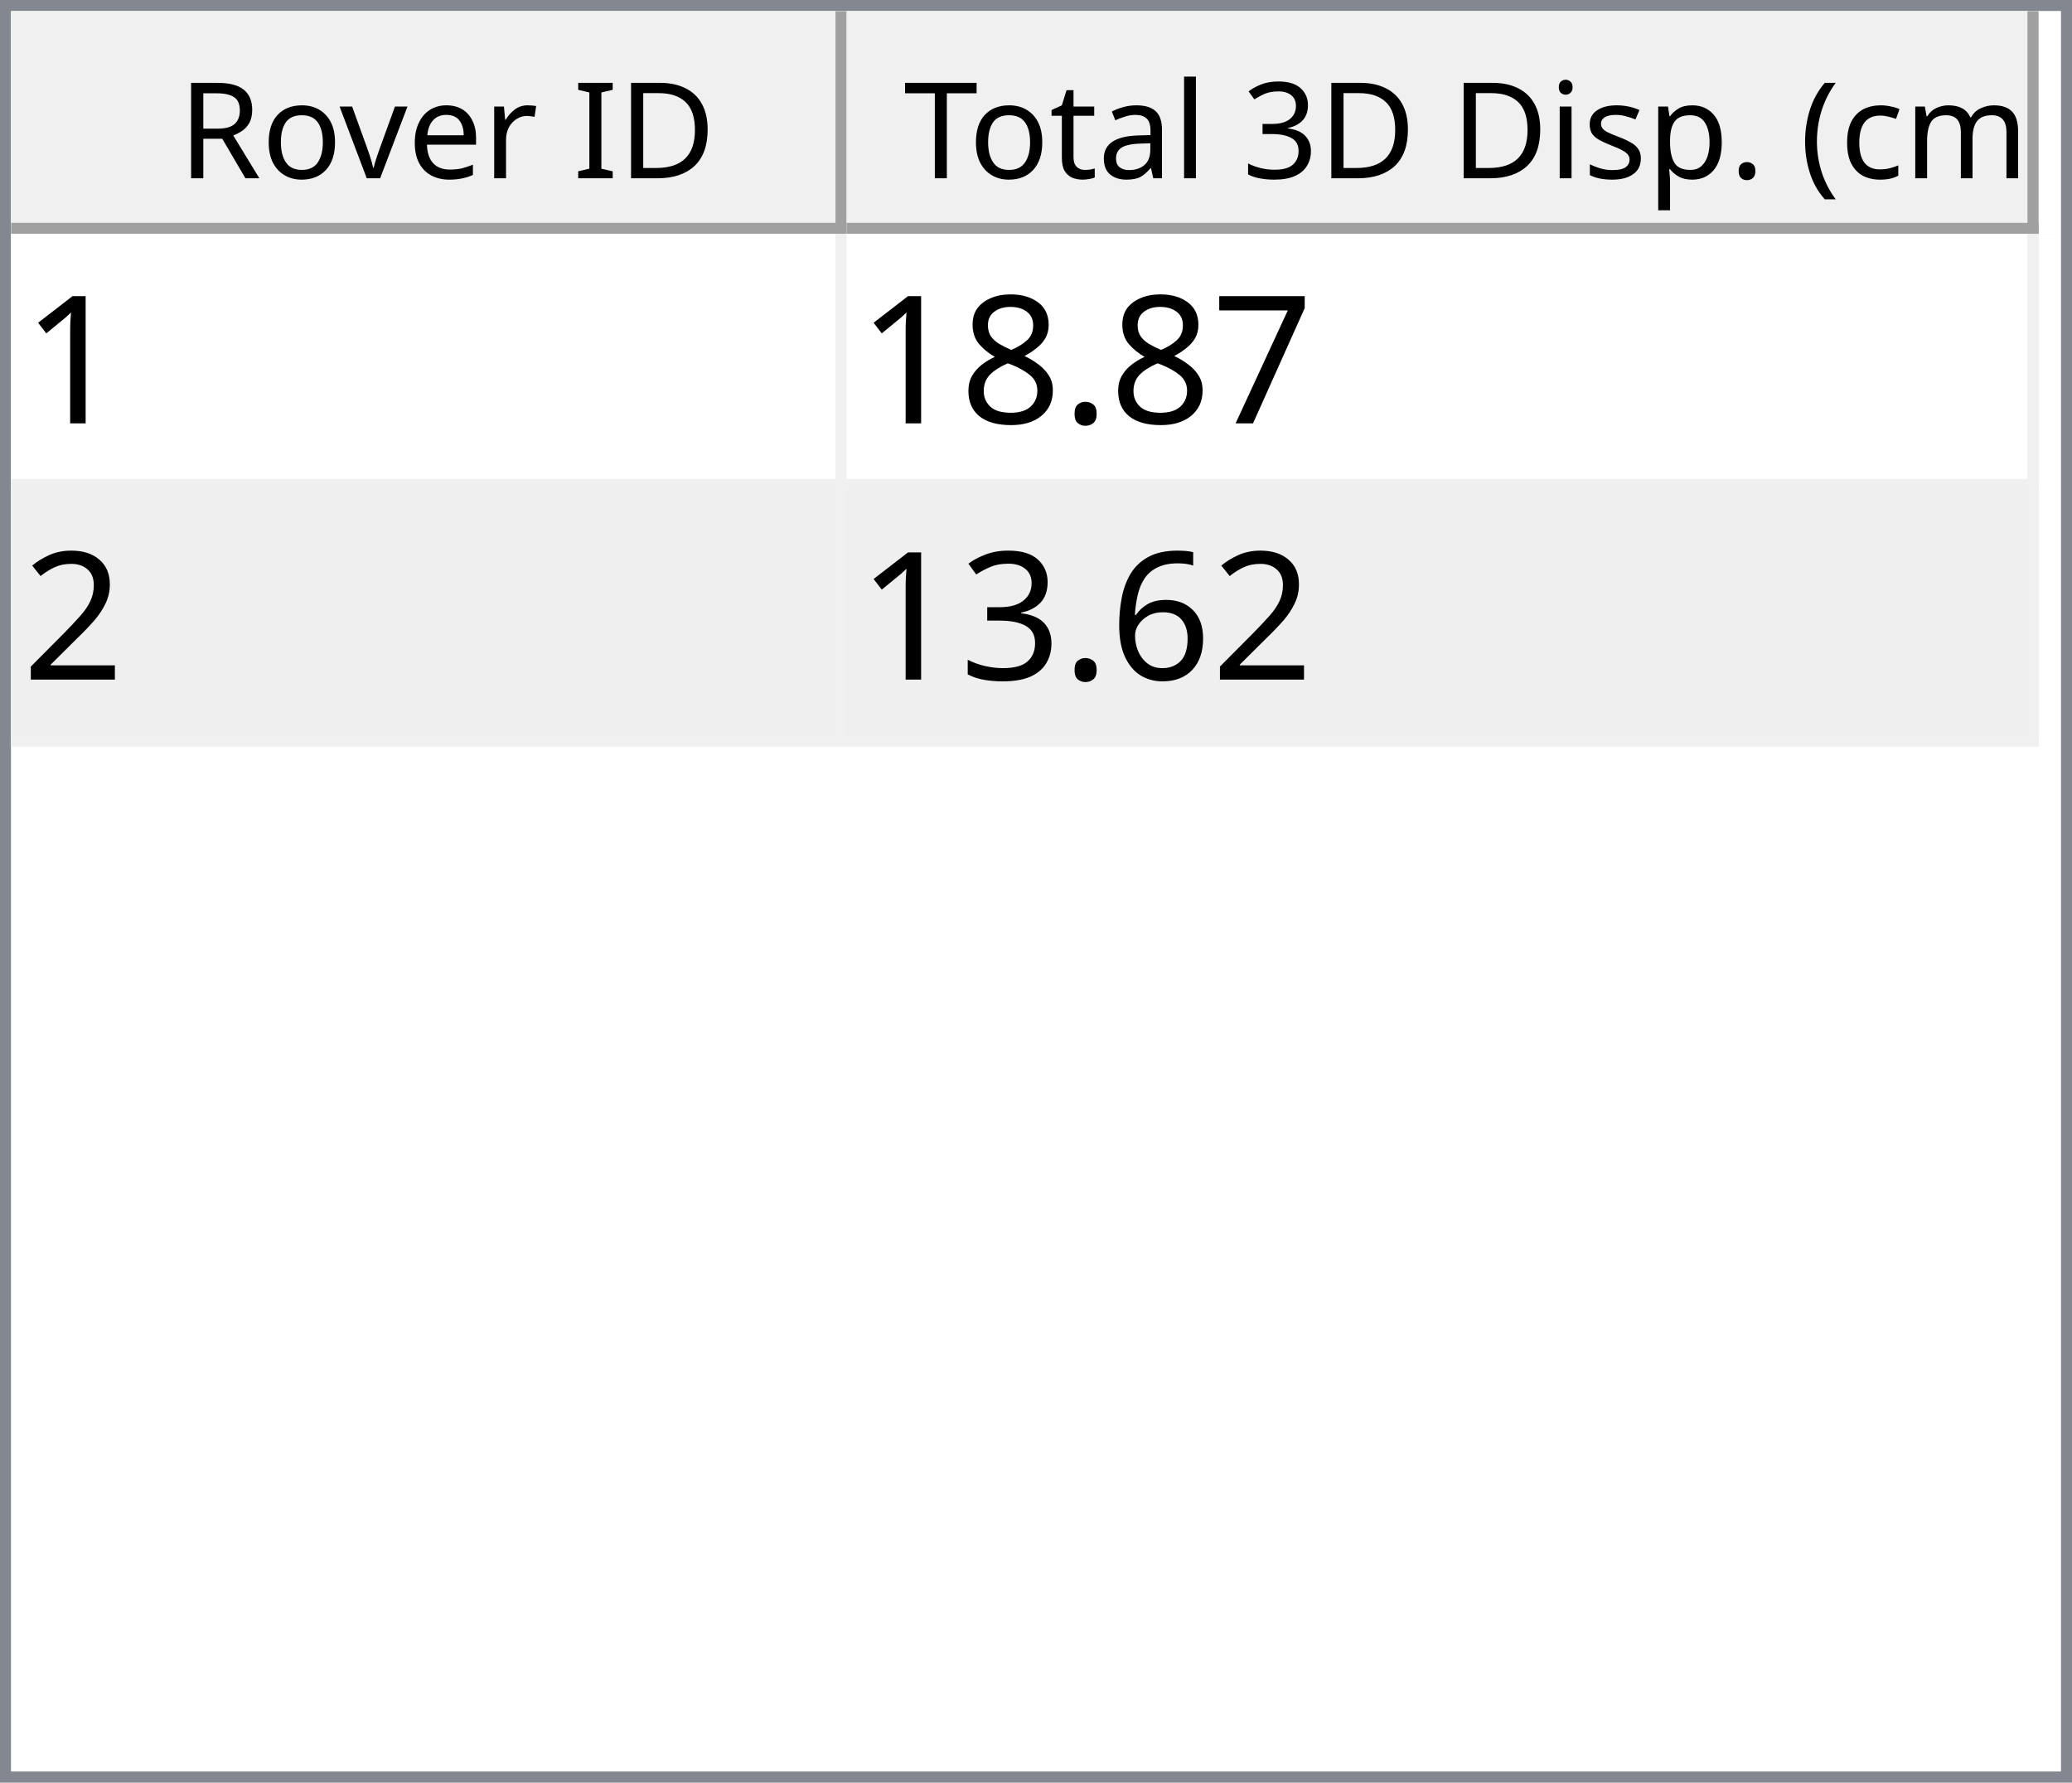
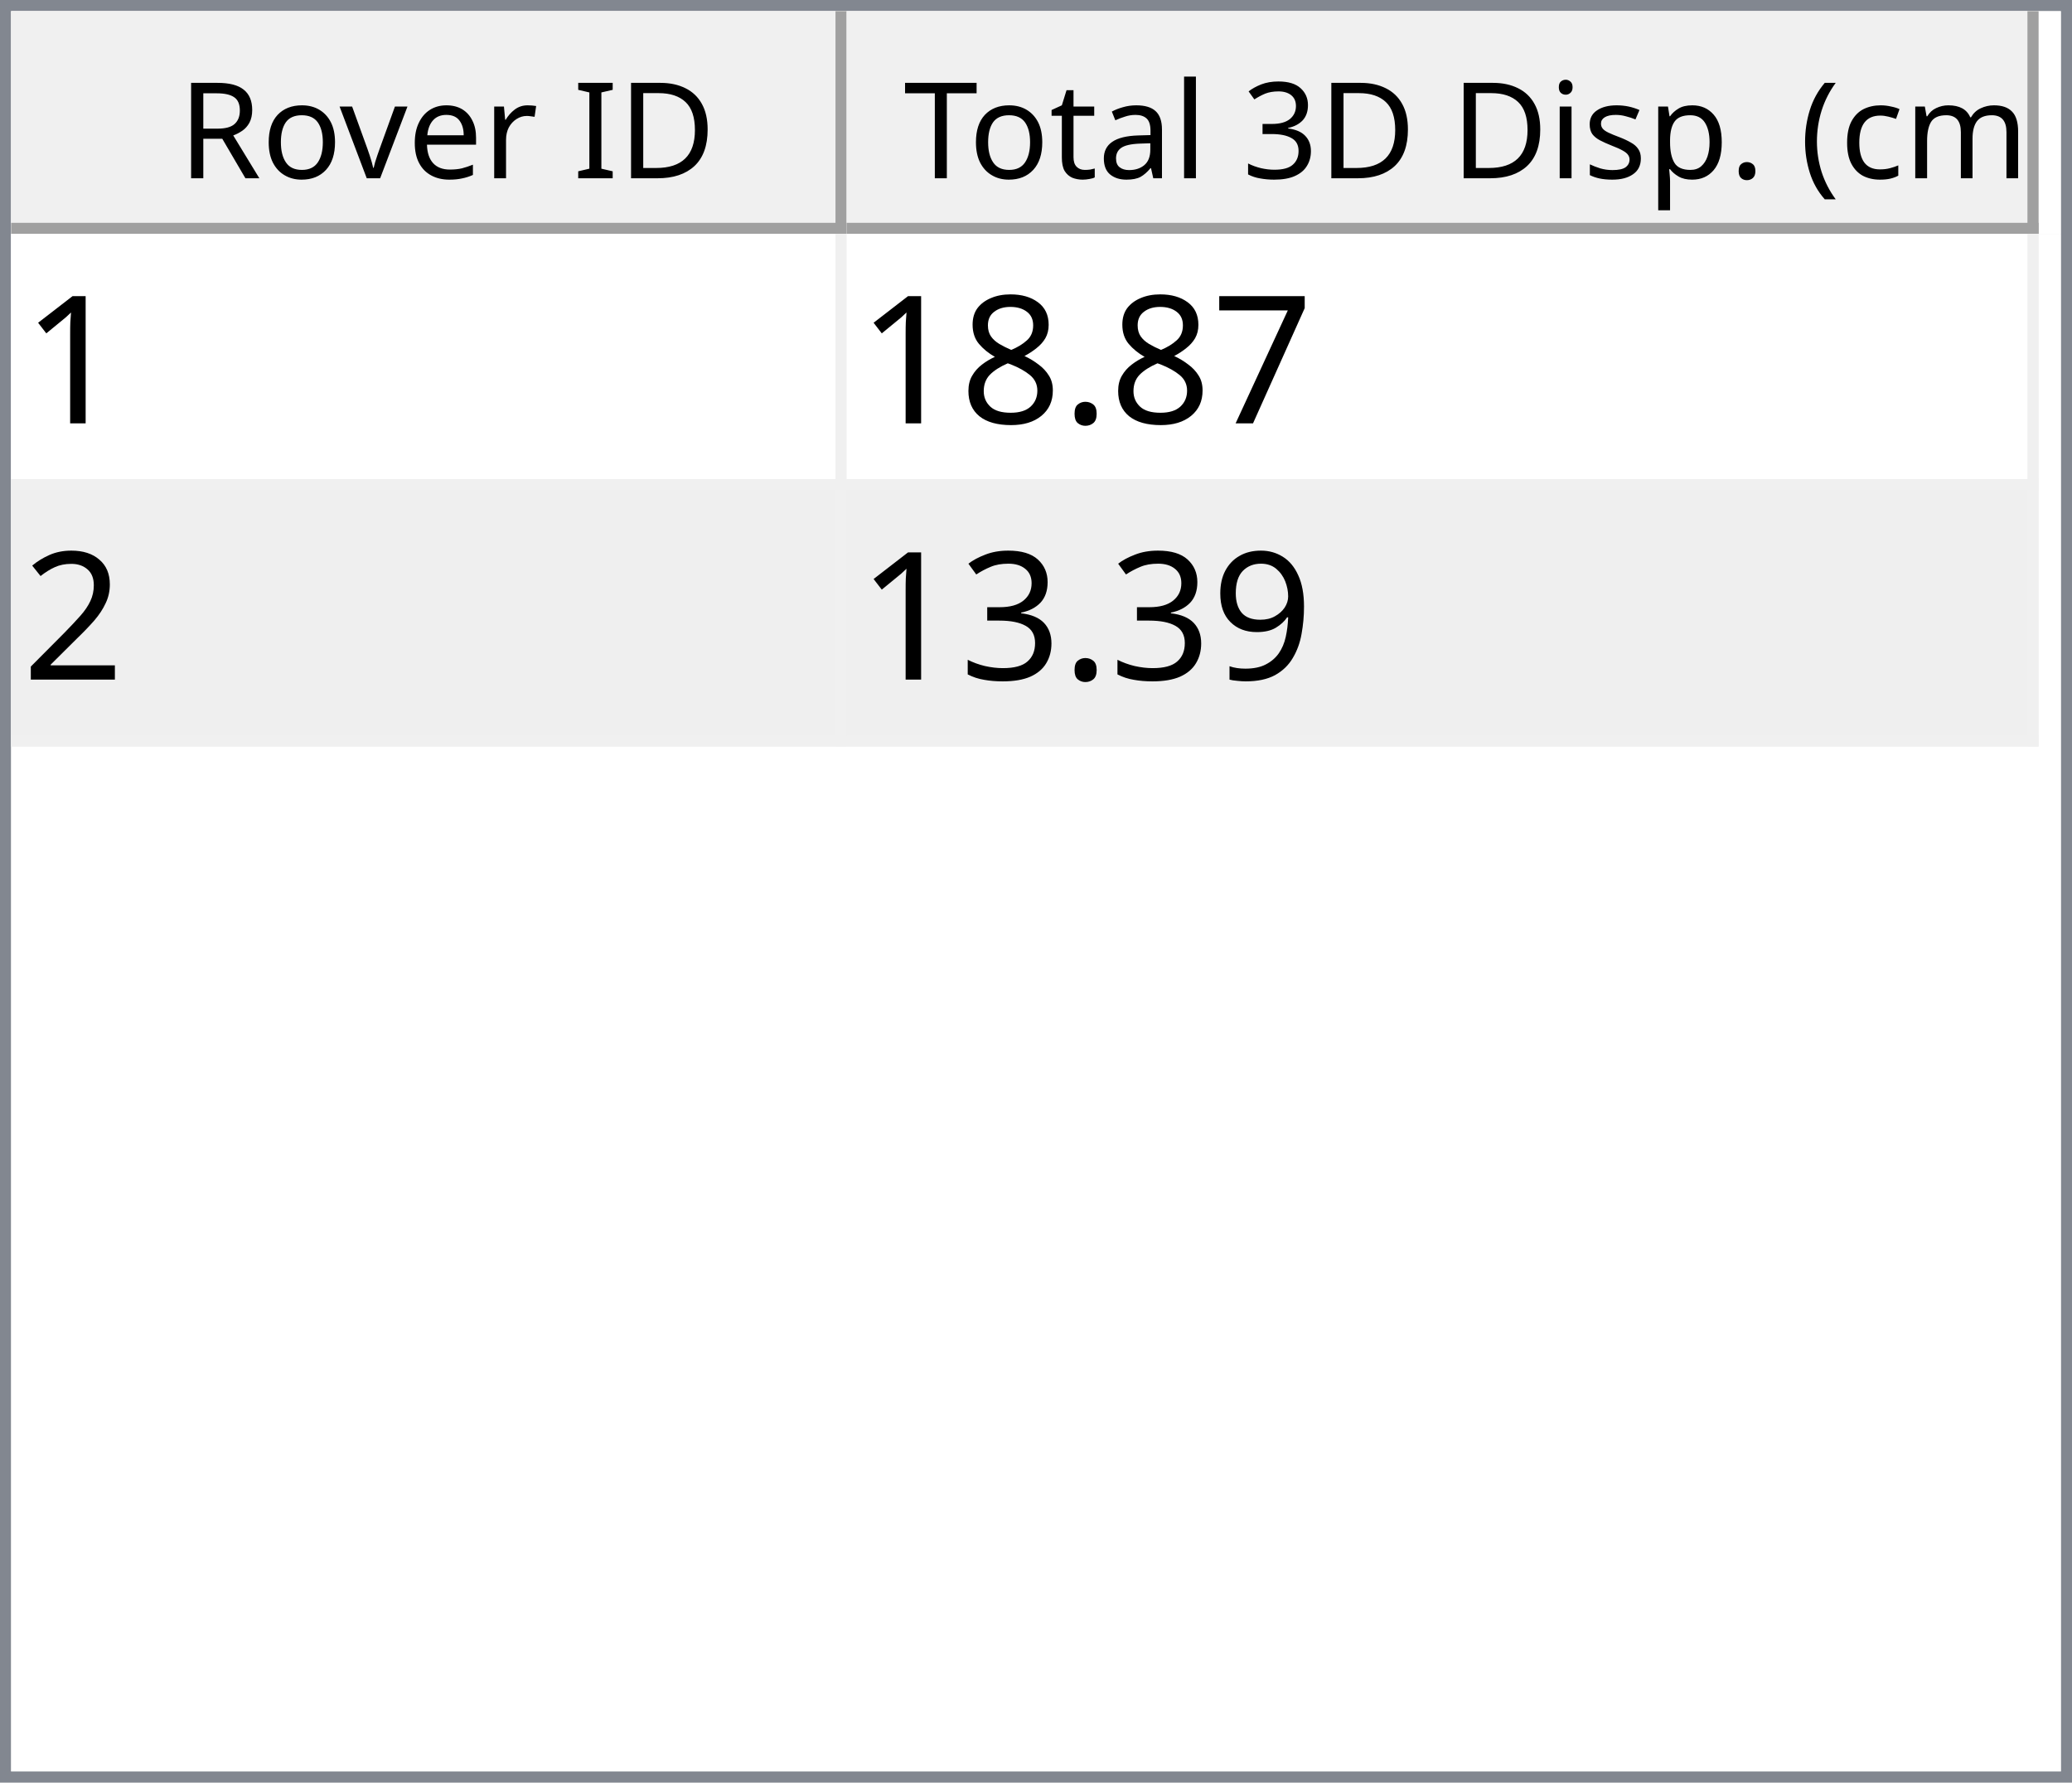
<svg xmlns="http://www.w3.org/2000/svg" style="fill-opacity:1; color-rendering:auto; color-interpolation:auto; text-rendering:auto; stroke:black; stroke-linecap:square; stroke-miterlimit:10; shape-rendering:auto; stroke-opacity:1; fill:black; stroke-dasharray:none; font-weight:normal; stroke-width:1; font-family:'Dialog'; font-style:normal; stroke-linejoin:miter; font-size:12px; stroke-dashoffset:0; image-rendering:auto;" width="186" height="160">
  <defs id="genericDefs" />
  <g>
    <defs id="defs1">
      <clipPath clipPathUnits="userSpaceOnUse" id="clipPath1">
        <path d="M0 0 L186 0 L186 160 L0 160 L0 0 Z" />
      </clipPath>
      <clipPath clipPathUnits="userSpaceOnUse" id="clipPath2">
        <path d="M0 0 L0 160 L186 160 L186 0 Z" />
      </clipPath>
      <clipPath clipPathUnits="userSpaceOnUse" id="clipPath3">
        <path d="M0 0 L0 20 L184 20 L184 0 Z" />
      </clipPath>
      <clipPath clipPathUnits="userSpaceOnUse" id="clipPath4">
        <path d="M0 0 L0 20 L75 20 L75 0 Z" />
      </clipPath>
      <clipPath clipPathUnits="userSpaceOnUse" id="clipPath5">
        <path d="M1 1 L1 19 L74 19 L74 1 Z" />
      </clipPath>
      <clipPath clipPathUnits="userSpaceOnUse" id="clipPath6">
        <path d="M0 0 L0 18 L73 18 L73 0 Z" />
      </clipPath>
      <clipPath clipPathUnits="userSpaceOnUse" id="clipPath7">
        <path d="M-0.5 -0.5 L-0.5 19.5 L74.5 19.5 L74.5 -0.5 Z" />
      </clipPath>
      <clipPath clipPathUnits="userSpaceOnUse" id="clipPath8">
        <path d="M0 0 L0 20 L107 20 L107 0 Z" />
      </clipPath>
      <clipPath clipPathUnits="userSpaceOnUse" id="clipPath9">
        <path d="M1 1 L1 19 L106 19 L106 1 Z" />
      </clipPath>
      <clipPath clipPathUnits="userSpaceOnUse" id="clipPath10">
        <path d="M0 0 L0 18 L105 18 L105 0 Z" />
      </clipPath>
      <clipPath clipPathUnits="userSpaceOnUse" id="clipPath11">
        <path d="M-0.5 -0.5 L-0.5 19.5 L106.5 19.5 L106.5 -0.5 Z" />
      </clipPath>
      <clipPath clipPathUnits="userSpaceOnUse" id="clipPath12">
        <path d="M0 0 L0 138 L184 138 L184 0 Z" />
      </clipPath>
      <clipPath clipPathUnits="userSpaceOnUse" id="clipPath13">
        <path d="M0 0 L0 46 L182 46 L182 0 Z" />
      </clipPath>
      <clipPath clipPathUnits="userSpaceOnUse" id="clipPath14">
        <path d="M-0.5 -0.5 L-0.5 45.5 L181.5 45.5 L181.5 -0.5 Z" />
      </clipPath>
      <clipPath clipPathUnits="userSpaceOnUse" id="clipPath15">
        <path d="M0 0 L0 22 L74 22 L74 0 Z" />
      </clipPath>
      <clipPath clipPathUnits="userSpaceOnUse" id="clipPath16">
        <path d="M0 0 L0 22 L106 22 L106 0 Z" />
      </clipPath>
      <font horiz-adv-x="64.551" id="font1">
        <font-face ascent="107.91" descent="25.098" units-per-em="100" style="font-style:normal; font-family:Segoe UI; font-weight:normal;" />
        <missing-glyph horiz-adv-x="64.551" d="M8.109 0 L8.109 68.266 L56.453 68.266 L56.453 0 L8.109 0 ZM15.328 7.234 L49.219 7.234 L49.219 61.031 L15.328 61.031 L15.328 7.234 Z" />
        <glyph unicode="D" horiz-adv-x="70.117" d="M9.188 0 L9.188 70.016 L28.516 70.016 Q65.531 70.016 65.531 35.891 Q65.531 19.672 55.25 9.836 Q44.969 0 27.734 0 L9.188 0 ZM17.391 62.594 L17.391 7.422 L27.828 7.422 Q41.609 7.422 49.273 14.797 Q56.938 22.172 56.938 35.688 Q56.938 62.594 28.328 62.594 L17.391 62.594 Z" />
        <glyph unicode="I" horiz-adv-x="26.611" d="M17.391 0 L9.188 0 L9.188 70.016 L17.391 70.016 L17.391 0 Z" />
        <glyph unicode=" " horiz-adv-x="27.393" d="" />
        <glyph unicode="r" horiz-adv-x="34.766" d="M34.188 41.891 Q32.078 43.5 28.125 43.5 Q23 43.5 19.555 38.672 Q16.109 33.844 16.109 25.484 L16.109 0 L8.109 0 L8.109 50 L16.109 50 L16.109 39.703 L16.312 39.703 Q18.016 44.969 21.531 47.922 Q25.047 50.875 29.391 50.875 Q32.516 50.875 34.188 50.203 L34.188 41.891 Z" />
        <glyph unicode="e" horiz-adv-x="52.295" d="M48.297 23 L12.984 23 Q13.188 14.656 17.484 10.109 Q21.781 5.562 29.297 5.562 Q37.75 5.562 44.828 11.141 L44.828 3.609 Q38.234 -1.172 27.391 -1.172 Q16.797 -1.172 10.742 5.641 Q4.688 12.453 4.688 24.812 Q4.688 36.469 11.305 43.82 Q17.922 51.172 27.734 51.172 Q37.547 51.172 42.922 44.828 Q48.297 38.484 48.297 27.203 L48.297 23 ZM40.094 29.781 Q40.047 36.719 36.75 40.578 Q33.453 44.438 27.594 44.438 Q21.922 44.438 17.969 40.383 Q14.016 36.328 13.094 29.781 L40.094 29.781 Z" />
        <glyph unicode="v" horiz-adv-x="47.9" d="M47.406 50 L27.484 0 L19.625 0 L0.688 50 L9.469 50 L22.172 13.672 Q23.578 9.672 23.922 6.688 L24.125 6.688 Q24.609 10.453 25.688 13.484 L38.969 50 L47.406 50 Z" />
        <glyph unicode="o" horiz-adv-x="58.594" d="M29 -1.172 Q17.922 -1.172 11.305 5.836 Q4.688 12.844 4.688 24.422 Q4.688 37.016 11.57 44.094 Q18.453 51.172 30.172 51.172 Q41.359 51.172 47.633 44.289 Q53.906 37.406 53.906 25.203 Q53.906 13.234 47.141 6.031 Q40.375 -1.172 29 -1.172 ZM29.594 44.438 Q21.875 44.438 17.383 39.188 Q12.891 33.938 12.891 24.703 Q12.891 15.828 17.43 10.695 Q21.969 5.562 29.594 5.562 Q37.359 5.562 41.531 10.594 Q45.703 15.625 45.703 24.906 Q45.703 34.281 41.531 39.359 Q37.359 44.438 29.594 44.438 Z" />
        <glyph unicode="R" horiz-adv-x="59.814" d="M59.375 0 L49.609 0 L37.891 19.625 Q36.281 22.359 34.766 24.289 Q33.25 26.219 31.664 27.438 Q30.078 28.656 28.25 29.219 Q26.422 29.781 24.125 29.781 L17.391 29.781 L17.391 0 L9.188 0 L9.188 70.016 L30.078 70.016 Q34.672 70.016 38.555 68.867 Q42.438 67.719 45.289 65.375 Q48.141 63.031 49.758 59.547 Q51.375 56.062 51.375 51.375 Q51.375 47.703 50.273 44.656 Q49.172 41.609 47.148 39.211 Q45.125 36.812 42.266 35.133 Q39.406 33.453 35.844 32.516 L35.844 32.328 Q37.594 31.547 38.891 30.547 Q40.188 29.547 41.359 28.18 Q42.531 26.812 43.68 25.078 Q44.828 23.344 46.234 21.047 L59.375 0 ZM17.391 62.594 L17.391 37.203 L28.516 37.203 Q31.594 37.203 34.203 38.133 Q36.812 39.062 38.719 40.797 Q40.625 42.531 41.703 45.047 Q42.781 47.562 42.781 50.688 Q42.781 56.297 39.141 59.445 Q35.5 62.594 28.609 62.594 L17.391 62.594 Z" />
        <glyph unicode=")" horiz-adv-x="30.176" d="M8.297 -15.922 L1.172 -15.922 Q16.406 2.344 16.406 26.812 Q16.406 51.469 1.078 70.016 L8.297 70.016 Q23.531 52.156 23.531 26.703 Q23.531 1.375 8.297 -15.922 Z" />
        <glyph unicode="m" horiz-adv-x="86.133" d="M79.109 0 L71.094 0 L71.094 28.719 Q71.094 37.016 68.531 40.727 Q65.969 44.438 59.906 44.438 Q54.781 44.438 51.195 39.75 Q47.609 35.062 47.609 28.516 L47.609 0 L39.594 0 L39.594 29.688 Q39.594 44.438 28.219 44.438 Q22.953 44.438 19.531 40.016 Q16.109 35.594 16.109 28.516 L16.109 0 L8.109 0 L8.109 50 L16.109 50 L16.109 42.094 L16.312 42.094 Q21.625 51.172 31.844 51.172 Q36.969 51.172 40.773 48.312 Q44.578 45.453 46 40.828 Q51.562 51.172 62.594 51.172 Q79.109 51.172 79.109 30.812 L79.109 0 Z" />
        <glyph unicode="c" horiz-adv-x="46.191" d="M42.188 2.297 Q36.422 -1.172 28.516 -1.172 Q17.828 -1.172 11.258 5.789 Q4.688 12.75 4.688 23.828 Q4.688 36.188 11.766 43.68 Q18.844 51.172 30.672 51.172 Q37.25 51.172 42.281 48.734 L42.281 40.531 Q36.719 44.438 30.375 44.438 Q22.703 44.438 17.797 38.945 Q12.891 33.453 12.891 24.516 Q12.891 15.719 17.508 10.641 Q22.125 5.562 29.891 5.562 Q36.422 5.562 42.188 9.906 L42.188 2.297 Z" />
        <glyph unicode="(" horiz-adv-x="30.176" d="M29.109 -15.922 L21.969 -15.922 Q6.844 1.375 6.844 26.703 Q6.844 52.156 21.969 70.016 L29.203 70.016 Q13.875 51.469 13.875 26.812 Q13.875 2.344 29.109 -15.922 Z" />
        <glyph unicode="." horiz-adv-x="21.68" d="M10.891 -1.078 Q8.641 -1.078 7.055 0.539 Q5.469 2.156 5.469 4.391 Q5.469 6.641 7.055 8.273 Q8.641 9.906 10.891 9.906 Q13.188 9.906 14.797 8.273 Q16.406 6.641 16.406 4.391 Q16.406 2.156 14.797 0.539 Q13.188 -1.078 10.891 -1.078 Z" />
        <glyph unicode="p" horiz-adv-x="58.789" d="M16.312 7.234 L16.109 7.234 L16.109 -23 L8.109 -23 L8.109 50 L16.109 50 L16.109 41.219 L16.312 41.219 Q22.219 51.172 33.594 51.172 Q43.266 51.172 48.688 44.461 Q54.109 37.75 54.109 26.469 Q54.109 13.922 48 6.375 Q41.891 -1.172 31.297 -1.172 Q21.578 -1.172 16.312 7.234 ZM16.109 27.391 L16.109 20.406 Q16.109 14.203 20.141 9.883 Q24.172 5.562 30.375 5.562 Q37.641 5.562 41.773 11.133 Q45.906 16.703 45.906 26.609 Q45.906 34.969 42.047 39.703 Q38.188 44.438 31.594 44.438 Q24.609 44.438 20.359 39.578 Q16.109 34.719 16.109 27.391 Z" />
        <glyph unicode="s" horiz-adv-x="42.432" d="M5.078 1.812 L5.078 10.406 Q11.625 5.562 19.484 5.562 Q30.031 5.562 30.031 12.594 Q30.031 14.594 29.125 15.992 Q28.219 17.391 26.68 18.461 Q25.141 19.531 23.07 20.383 Q21 21.234 18.609 22.172 Q15.281 23.484 12.766 24.828 Q10.25 26.172 8.57 27.859 Q6.891 29.547 6.031 31.695 Q5.172 33.844 5.172 36.719 Q5.172 40.234 6.789 42.945 Q8.406 45.656 11.086 47.484 Q13.766 49.312 17.211 50.242 Q20.656 51.172 24.312 51.172 Q30.812 51.172 35.938 48.922 L35.938 40.828 Q30.422 44.438 23.25 44.438 Q21 44.438 19.195 43.922 Q17.391 43.406 16.094 42.477 Q14.797 41.547 14.086 40.258 Q13.375 38.969 13.375 37.406 Q13.375 35.453 14.086 34.133 Q14.797 32.812 16.164 31.789 Q17.531 30.766 19.484 29.938 Q21.438 29.109 23.922 28.125 Q27.25 26.859 29.883 25.516 Q32.516 24.172 34.375 22.484 Q36.234 20.797 37.234 18.602 Q38.234 16.406 38.234 13.375 Q38.234 9.672 36.602 6.938 Q34.969 4.203 32.234 2.398 Q29.5 0.594 25.93 -0.289 Q22.359 -1.172 18.453 -1.172 Q10.75 -1.172 5.078 1.812 Z" />
        <glyph unicode="i" horiz-adv-x="24.219" d="M12.203 62.703 Q10.062 62.703 8.547 64.164 Q7.031 65.625 7.031 67.875 Q7.031 70.125 8.547 71.609 Q10.062 73.094 12.203 73.094 Q14.406 73.094 15.945 71.609 Q17.484 70.125 17.484 67.875 Q17.484 65.719 15.945 64.211 Q14.406 62.703 12.203 62.703 ZM16.109 0 L8.109 0 L8.109 50 L16.109 50 L16.109 0 Z" />
        <glyph unicode="3" horiz-adv-x="53.906" d="M46.531 19.828 Q46.531 15.094 44.75 11.211 Q42.969 7.328 39.719 4.57 Q36.469 1.812 31.93 0.297 Q27.391 -1.219 21.922 -1.219 Q11.922 -1.219 6 2.594 L6 11.188 Q13.094 5.609 22.219 5.609 Q25.875 5.609 28.828 6.539 Q31.781 7.469 33.906 9.227 Q36.031 10.984 37.18 13.477 Q38.328 15.969 38.328 19.094 Q38.328 32.812 18.797 32.812 L12.984 32.812 L12.984 39.594 L18.5 39.594 Q35.797 39.594 35.797 52.484 Q35.797 64.406 22.609 64.406 Q15.188 64.406 8.688 59.422 L8.688 67.188 Q15.375 71.188 24.609 71.188 Q29 71.188 32.57 69.969 Q36.141 68.75 38.68 66.555 Q41.219 64.359 42.609 61.281 Q44 58.203 44 54.5 Q44 40.672 30.031 36.719 L30.031 36.531 Q33.594 36.141 36.625 34.797 Q39.656 33.453 41.852 31.305 Q44.047 29.156 45.289 26.25 Q46.531 23.344 46.531 19.828 Z" />
        <glyph unicode="l" horiz-adv-x="24.219" d="M16.109 0 L8.109 0 L8.109 74.031 L16.109 74.031 L16.109 0 Z" />
        <glyph unicode="a" horiz-adv-x="50.879" d="M43.891 0 L35.891 0 L35.891 7.812 L35.688 7.812 Q30.469 -1.172 20.312 -1.172 Q12.844 -1.172 8.617 2.781 Q4.391 6.734 4.391 13.281 Q4.391 27.297 20.906 29.594 L35.891 31.688 Q35.891 44.438 25.594 44.438 Q16.547 44.438 9.281 38.281 L9.281 46.484 Q16.656 51.172 26.266 51.172 Q43.891 51.172 43.891 32.516 L43.891 0 ZM35.891 25.297 L23.828 23.641 Q18.266 22.859 15.43 20.875 Q12.594 18.891 12.594 13.875 Q12.594 10.203 15.211 7.883 Q17.828 5.562 22.172 5.562 Q28.125 5.562 32.008 9.742 Q35.891 13.922 35.891 20.312 L35.891 25.297 Z" />
        <glyph unicode="t" horiz-adv-x="33.887" d="M31.297 0.484 Q28.469 -1.078 23.828 -1.078 Q10.688 -1.078 10.688 13.578 L10.688 43.172 L2.094 43.172 L2.094 50 L10.688 50 L10.688 62.203 L18.703 64.797 L18.703 50 L31.297 50 L31.297 43.172 L18.703 43.172 L18.703 14.984 Q18.703 9.969 20.414 7.82 Q22.125 5.672 26.078 5.672 Q29.109 5.672 31.297 7.328 L31.297 0.484 Z" />
        <glyph unicode="T" horiz-adv-x="52.393" d="M50.594 62.594 L30.375 62.594 L30.375 0 L22.172 0 L22.172 62.594 L2 62.594 L2 70.016 L50.594 70.016 L50.594 62.594 Z" />
      </font>
      <font horiz-adv-x="75.0" id="font2">
        <font-face ascent="100.537" descent="21.973" units-per-em="100" style="font-style:normal; font-family:sans-serif; font-weight:normal;" />
        <missing-glyph horiz-adv-x="75.0" d="M12.5 0 L12.5 62.5 L62.5 62.5 L62.5 0 L12.5 0 ZM14.062 1.562 L60.938 1.562 L60.938 60.938 L14.062 60.938 L14.062 1.562 Z" />
        <glyph unicode="1" horiz-adv-x="55.615" d="M37.25 0 L28.469 0 L28.469 56 Q25.297 52.984 20.141 49.953 Q14.984 46.922 10.891 45.406 L10.891 53.906 Q18.266 57.375 23.781 62.305 Q29.297 67.234 31.594 71.875 L37.25 71.875 L37.25 0 Z" />
        <glyph unicode="7" horiz-adv-x="55.615" d="M4.734 62.203 L4.734 70.656 L51.078 70.656 L51.078 63.812 Q44.234 56.547 37.523 44.484 Q30.812 32.422 27.156 19.672 Q24.516 10.688 23.781 0 L14.75 0 Q14.891 8.453 18.062 20.414 Q21.234 32.375 27.172 43.484 Q33.109 54.594 39.797 62.203 L4.734 62.203 Z" />
        <glyph unicode="." horiz-adv-x="27.783" d="M9.078 0 L9.078 10.016 L19.094 10.016 L19.094 0 L9.078 0 Z" />
        <glyph unicode="8" horiz-adv-x="55.615" d="M17.672 38.812 Q12.203 40.828 9.57 44.539 Q6.938 48.25 6.938 53.422 Q6.938 61.234 12.555 66.555 Q18.172 71.875 27.484 71.875 Q36.859 71.875 42.578 66.43 Q48.297 60.984 48.297 53.172 Q48.297 48.188 45.68 44.508 Q43.062 40.828 37.75 38.812 Q44.344 36.672 47.781 31.883 Q51.219 27.094 51.219 20.453 Q51.219 11.281 44.727 5.031 Q38.234 -1.219 27.641 -1.219 Q17.047 -1.219 10.547 5.055 Q4.047 11.328 4.047 20.703 Q4.047 27.688 7.594 32.398 Q11.141 37.109 17.672 38.812 ZM15.922 53.719 Q15.922 48.641 19.195 45.414 Q22.469 42.188 27.688 42.188 Q32.766 42.188 36.016 45.383 Q39.266 48.578 39.266 53.219 Q39.266 58.062 35.914 61.359 Q32.562 64.656 27.594 64.656 Q22.562 64.656 19.242 61.43 Q15.922 58.203 15.922 53.719 ZM13.094 20.656 Q13.094 16.891 14.875 13.375 Q16.656 9.859 20.172 7.93 Q23.688 6 27.734 6 Q34.031 6 38.133 10.055 Q42.234 14.109 42.234 20.359 Q42.234 26.703 38.016 30.859 Q33.797 35.016 27.438 35.016 Q21.234 35.016 17.164 30.914 Q13.094 26.812 13.094 20.656 Z" />
        <glyph unicode="2" horiz-adv-x="55.615" d="M50.344 8.453 L50.344 0 L3.031 0 Q2.938 3.172 4.047 6.109 Q5.859 10.938 9.836 15.625 Q13.812 20.312 21.344 26.469 Q33.016 36.031 37.117 41.625 Q41.219 47.219 41.219 52.203 Q41.219 57.422 37.477 61.008 Q33.734 64.594 27.734 64.594 Q21.391 64.594 17.578 60.789 Q13.766 56.984 13.719 50.25 L4.688 51.172 Q5.609 61.281 11.664 66.578 Q17.719 71.875 27.938 71.875 Q38.234 71.875 44.242 66.164 Q50.25 60.453 50.25 52 Q50.25 47.703 48.492 43.555 Q46.734 39.406 42.656 34.812 Q38.578 30.219 29.109 22.219 Q21.188 15.578 18.945 13.211 Q16.703 10.844 15.234 8.453 L50.344 8.453 Z" />
-         <glyph unicode="6" horiz-adv-x="55.615" d="M49.75 54.047 L41.016 53.375 Q39.844 58.547 37.703 60.891 Q34.125 64.656 28.906 64.656 Q24.703 64.656 21.531 62.312 Q17.391 59.281 14.992 53.469 Q12.594 47.656 12.5 36.922 Q15.672 41.75 20.266 44.094 Q24.859 46.438 29.891 46.438 Q38.672 46.438 44.852 39.969 Q51.031 33.5 51.031 23.25 Q51.031 16.5 48.125 10.719 Q45.219 4.938 40.141 1.859 Q35.062 -1.219 28.609 -1.219 Q17.625 -1.219 10.695 6.859 Q3.766 14.938 3.766 33.5 Q3.766 54.25 11.422 63.672 Q18.109 71.875 29.438 71.875 Q37.891 71.875 43.289 67.141 Q48.688 62.406 49.75 54.047 ZM13.875 23.188 Q13.875 18.656 15.797 14.508 Q17.719 10.359 21.188 8.18 Q24.656 6 28.469 6 Q34.031 6 38.039 10.492 Q42.047 14.984 42.047 22.703 Q42.047 30.125 38.086 34.398 Q34.125 38.672 28.125 38.672 Q22.172 38.672 18.023 34.398 Q13.875 30.125 13.875 23.188 Z" />
+         <glyph unicode="9" horiz-adv-x="55.615" d="M5.469 16.547 L13.922 17.328 Q14.984 11.375 18.016 8.688 Q21.047 6 25.781 6 Q29.828 6 32.883 7.859 Q35.938 9.719 37.891 12.82 Q39.844 15.922 41.164 21.195 Q42.484 26.469 42.484 31.938 Q42.484 32.516 42.438 33.688 Q39.797 29.5 35.234 26.883 Q30.672 24.266 25.344 24.266 Q16.453 24.266 10.305 30.711 Q4.156 37.156 4.156 47.703 Q4.156 58.594 10.578 65.234 Q17 71.875 26.656 71.875 Q33.641 71.875 39.43 68.117 Q45.219 64.359 48.219 57.398 Q51.219 50.438 51.219 37.25 Q51.219 23.531 48.242 15.406 Q45.266 7.281 39.383 3.031 Q33.5 -1.219 25.594 -1.219 Q17.188 -1.219 11.867 3.445 Q6.547 8.109 5.469 16.547 ZM41.453 48.141 Q41.453 55.719 37.43 60.156 Q33.406 64.594 27.734 64.594 Q21.875 64.594 17.531 59.812 Q13.188 55.031 13.188 47.406 Q13.188 40.578 17.312 36.305 Q21.438 32.031 27.484 32.031 Q33.594 32.031 37.523 36.305 Q41.453 40.578 41.453 48.141 Z" />
        <glyph unicode="3" horiz-adv-x="55.615" d="M4.203 18.891 L12.984 20.062 Q14.5 12.594 18.141 9.297 Q21.781 6 27 6 Q33.203 6 37.477 10.297 Q41.75 14.594 41.75 20.953 Q41.75 27 37.797 30.93 Q33.844 34.859 27.734 34.859 Q25.25 34.859 21.531 33.891 L22.516 41.609 Q23.391 41.5 23.922 41.5 Q29.547 41.5 34.039 44.43 Q38.531 47.359 38.531 53.469 Q38.531 58.297 35.258 61.477 Q31.984 64.656 26.812 64.656 Q21.688 64.656 18.266 61.43 Q14.844 58.203 13.875 51.766 L5.078 53.328 Q6.688 62.156 12.398 67.016 Q18.109 71.875 26.609 71.875 Q32.469 71.875 37.398 69.359 Q42.328 66.844 44.945 62.5 Q47.562 58.156 47.562 53.266 Q47.562 48.641 45.07 44.828 Q42.578 41.016 37.703 38.766 Q44.047 37.312 47.562 32.695 Q51.078 28.078 51.078 21.141 Q51.078 11.766 44.242 5.25 Q37.406 -1.266 26.953 -1.266 Q17.531 -1.266 11.305 4.352 Q5.078 9.969 4.203 18.891 Z" />
      </font>
    </defs>
    <g style="fill:white; stroke:white;">
      <rect x="0" y="0" width="186" style="clip-path:url(#clipPath1); stroke:none;" height="160" />
    </g>
    <g style="fill:white; text-rendering:optimizeSpeed; color-rendering:optimizeSpeed; image-rendering:optimizeSpeed; shape-rendering:crispEdges; stroke:white; color-interpolation:sRGB;">
      <rect x="0" width="186" height="160" y="0" style="stroke:none;" />
      <path style="stroke:none;" d="M0 160 L186 160 L186 0 L0 0 Z" />
    </g>
    <g style="fill:rgb(240,240,240); font-family:'Segoe UI'; stroke:rgb(240,240,240);">
      <rect x="0" y="0" width="186" style="clip-path:url(#clipPath2); stroke:none;" height="160" />
    </g>
    <g style="fill:rgb(130,135,144); font-family:'Segoe UI'; stroke:rgb(130,135,144);">
      <path d="M0 0 L186 0 L186 160 L0 160 L0 0 ZM1 1 L185 1 L185 159 L1 159 L1 1 Z" style="fill-rule:evenodd; clip-path:url(#clipPath2); stroke:none;" />
    </g>
    <g style="fill:white; font-family:'Segoe UI'; stroke:white;" transform="translate(1,1)">
      <rect x="0" y="0" width="184" style="clip-path:url(#clipPath3); stroke:none;" height="20" />
    </g>
    <g style="fill:rgb(240,240,240); font-family:'Segoe UI'; stroke:rgb(240,240,240);" transform="translate(1,1)">
      <rect x="0" y="0" width="75" style="clip-path:url(#clipPath4); stroke:none;" height="20" />
    </g>
    <g style="font-family:'Segoe UI';" transform="translate(2,2)">
      <text x="14" xml:space="preserve" y="14" style="clip-path:url(#clipPath6); stroke:none;">Rover ID</text>
    </g>
    <g style="fill:rgb(160,160,160); font-family:'Segoe UI'; stroke:rgb(160,160,160); stroke-linejoin:bevel;" transform="translate(1.5,1.5)">
      <line x1="74" x2="74" y1="0" style="fill:none; clip-path:url(#clipPath7);" y2="19" />
    </g>
    <g style="fill:rgb(160,160,160); font-family:'Segoe UI'; stroke:rgb(160,160,160); stroke-linejoin:bevel;" transform="matrix(1,0,0,1,1,1) translate(0.5,0.5)">
      <line x1="0" x2="74" y1="19" style="fill:none; clip-path:url(#clipPath7);" y2="19" />
    </g>
    <g style="fill:rgb(240,240,240); font-family:'Segoe UI'; stroke:rgb(240,240,240);" transform="translate(76,1)">
      <rect x="0" y="0" width="107" style="clip-path:url(#clipPath8); stroke:none;" height="20" />
    </g>
    <g style="font-family:'Segoe UI';" transform="translate(77,2)">
      <text x="1" xml:space="preserve" y="14" style="clip-path:url(#clipPath10); stroke:none;"> Total 3D Disp. (cm)</text>
    </g>
    <g style="fill:rgb(160,160,160); font-family:'Segoe UI'; stroke:rgb(160,160,160); stroke-linejoin:bevel;" transform="translate(76.5,1.5)">
      <line x1="106" x2="106" y1="0" style="fill:none; clip-path:url(#clipPath11);" y2="19" />
    </g>
    <g style="fill:rgb(160,160,160); font-family:'Segoe UI'; stroke:rgb(160,160,160); stroke-linejoin:bevel;" transform="matrix(1,0,0,1,76,1) translate(0.5,0.5)">
      <line x1="0" x2="106" y1="19" style="fill:none; clip-path:url(#clipPath11);" y2="19" />
    </g>
    <g style="fill:white; font-family:'Segoe UI'; stroke:white;" transform="translate(1,21)">
      <rect x="0" y="0" width="184" style="clip-path:url(#clipPath12); stroke:none;" height="138" />
    </g>
    <g style="fill:rgb(240,240,240); font-size:16px; font-family:sans-serif; stroke:rgb(240,240,240);" transform="translate(1,21)">
      <rect x="0" y="0" width="182" style="clip-path:url(#clipPath13); stroke:none;" height="46" />
      <line transform="translate(0.5,0.5)" x1="0" x2="181" y1="22" style="clip-path:url(#clipPath14); fill:none; stroke-linejoin:bevel;" y2="22" />
    </g>
    <g transform="matrix(1,0,0,1,1,21) translate(0.5,0.5)" style="fill:rgb(240,240,240); font-size:16px; font-family:sans-serif; stroke:rgb(240,240,240); stroke-linejoin:bevel;">
      <line x1="0" x2="181" y1="45" style="fill:none; clip-path:url(#clipPath14);" y2="45" />
    </g>
    <g transform="matrix(1,0,0,1,1,21) translate(0.5,0.5)" style="fill:rgb(240,240,240); font-size:16px; font-family:sans-serif; stroke:rgb(240,240,240); stroke-linejoin:bevel;">
      <line x1="74" x2="74" y1="0" style="fill:none; clip-path:url(#clipPath14);" y2="45" />
    </g>
    <g transform="matrix(1,0,0,1,1,21) translate(0.5,0.5)" style="fill:rgb(240,240,240); font-size:16px; font-family:sans-serif; stroke:rgb(240,240,240); stroke-linejoin:bevel;">
      <line x1="181" x2="181" y1="0" style="fill:none; clip-path:url(#clipPath14);" y2="45" />
    </g>
    <g style="fill:white; font-size:16px; font-family:sans-serif; stroke:white;" transform="matrix(1,0,0,1,1,21)">
      <rect x="0" y="0" width="74" style="clip-path:url(#clipPath15); stroke:none;" height="22" />
      <text x="1" y="17" style="fill:black; clip-path:url(#clipPath15); stroke:none;" xml:space="preserve">1</text>
    </g>
    <g style="fill:white; font-size:16px; font-family:sans-serif; stroke:white;" transform="matrix(1,0,0,1,1,21) translate(75,0)">
      <rect x="0" y="0" width="106" style="clip-path:url(#clipPath16); stroke:none;" height="22" />
      <text x="1" y="17" style="fill:black; clip-path:url(#clipPath16); stroke:none;" xml:space="preserve">18.87</text>
    </g>
    <g style="fill:rgb(239,239,239); font-size:16px; font-family:sans-serif; stroke:rgb(239,239,239);" transform="matrix(1,0,0,1,1,21) translate(0,23)">
      <rect x="0" y="0" width="74" style="clip-path:url(#clipPath15); stroke:none;" height="22" />
      <text x="1" y="17" style="fill:black; clip-path:url(#clipPath15); stroke:none;" xml:space="preserve">2</text>
    </g>
    <g style="fill:rgb(239,239,239); font-size:16px; font-family:sans-serif; stroke:rgb(239,239,239);" transform="matrix(1,0,0,1,1,21) translate(75,23)">
      <rect x="0" y="0" width="106" style="clip-path:url(#clipPath16); stroke:none;" height="22" />
-       <text x="1" y="17" style="fill:black; clip-path:url(#clipPath16); stroke:none;" xml:space="preserve">13.62</text>
+       <text x="1" y="17" style="fill:black; clip-path:url(#clipPath16); stroke:none;" xml:space="preserve">13.39</text>
    </g>
  </g>
</svg>
